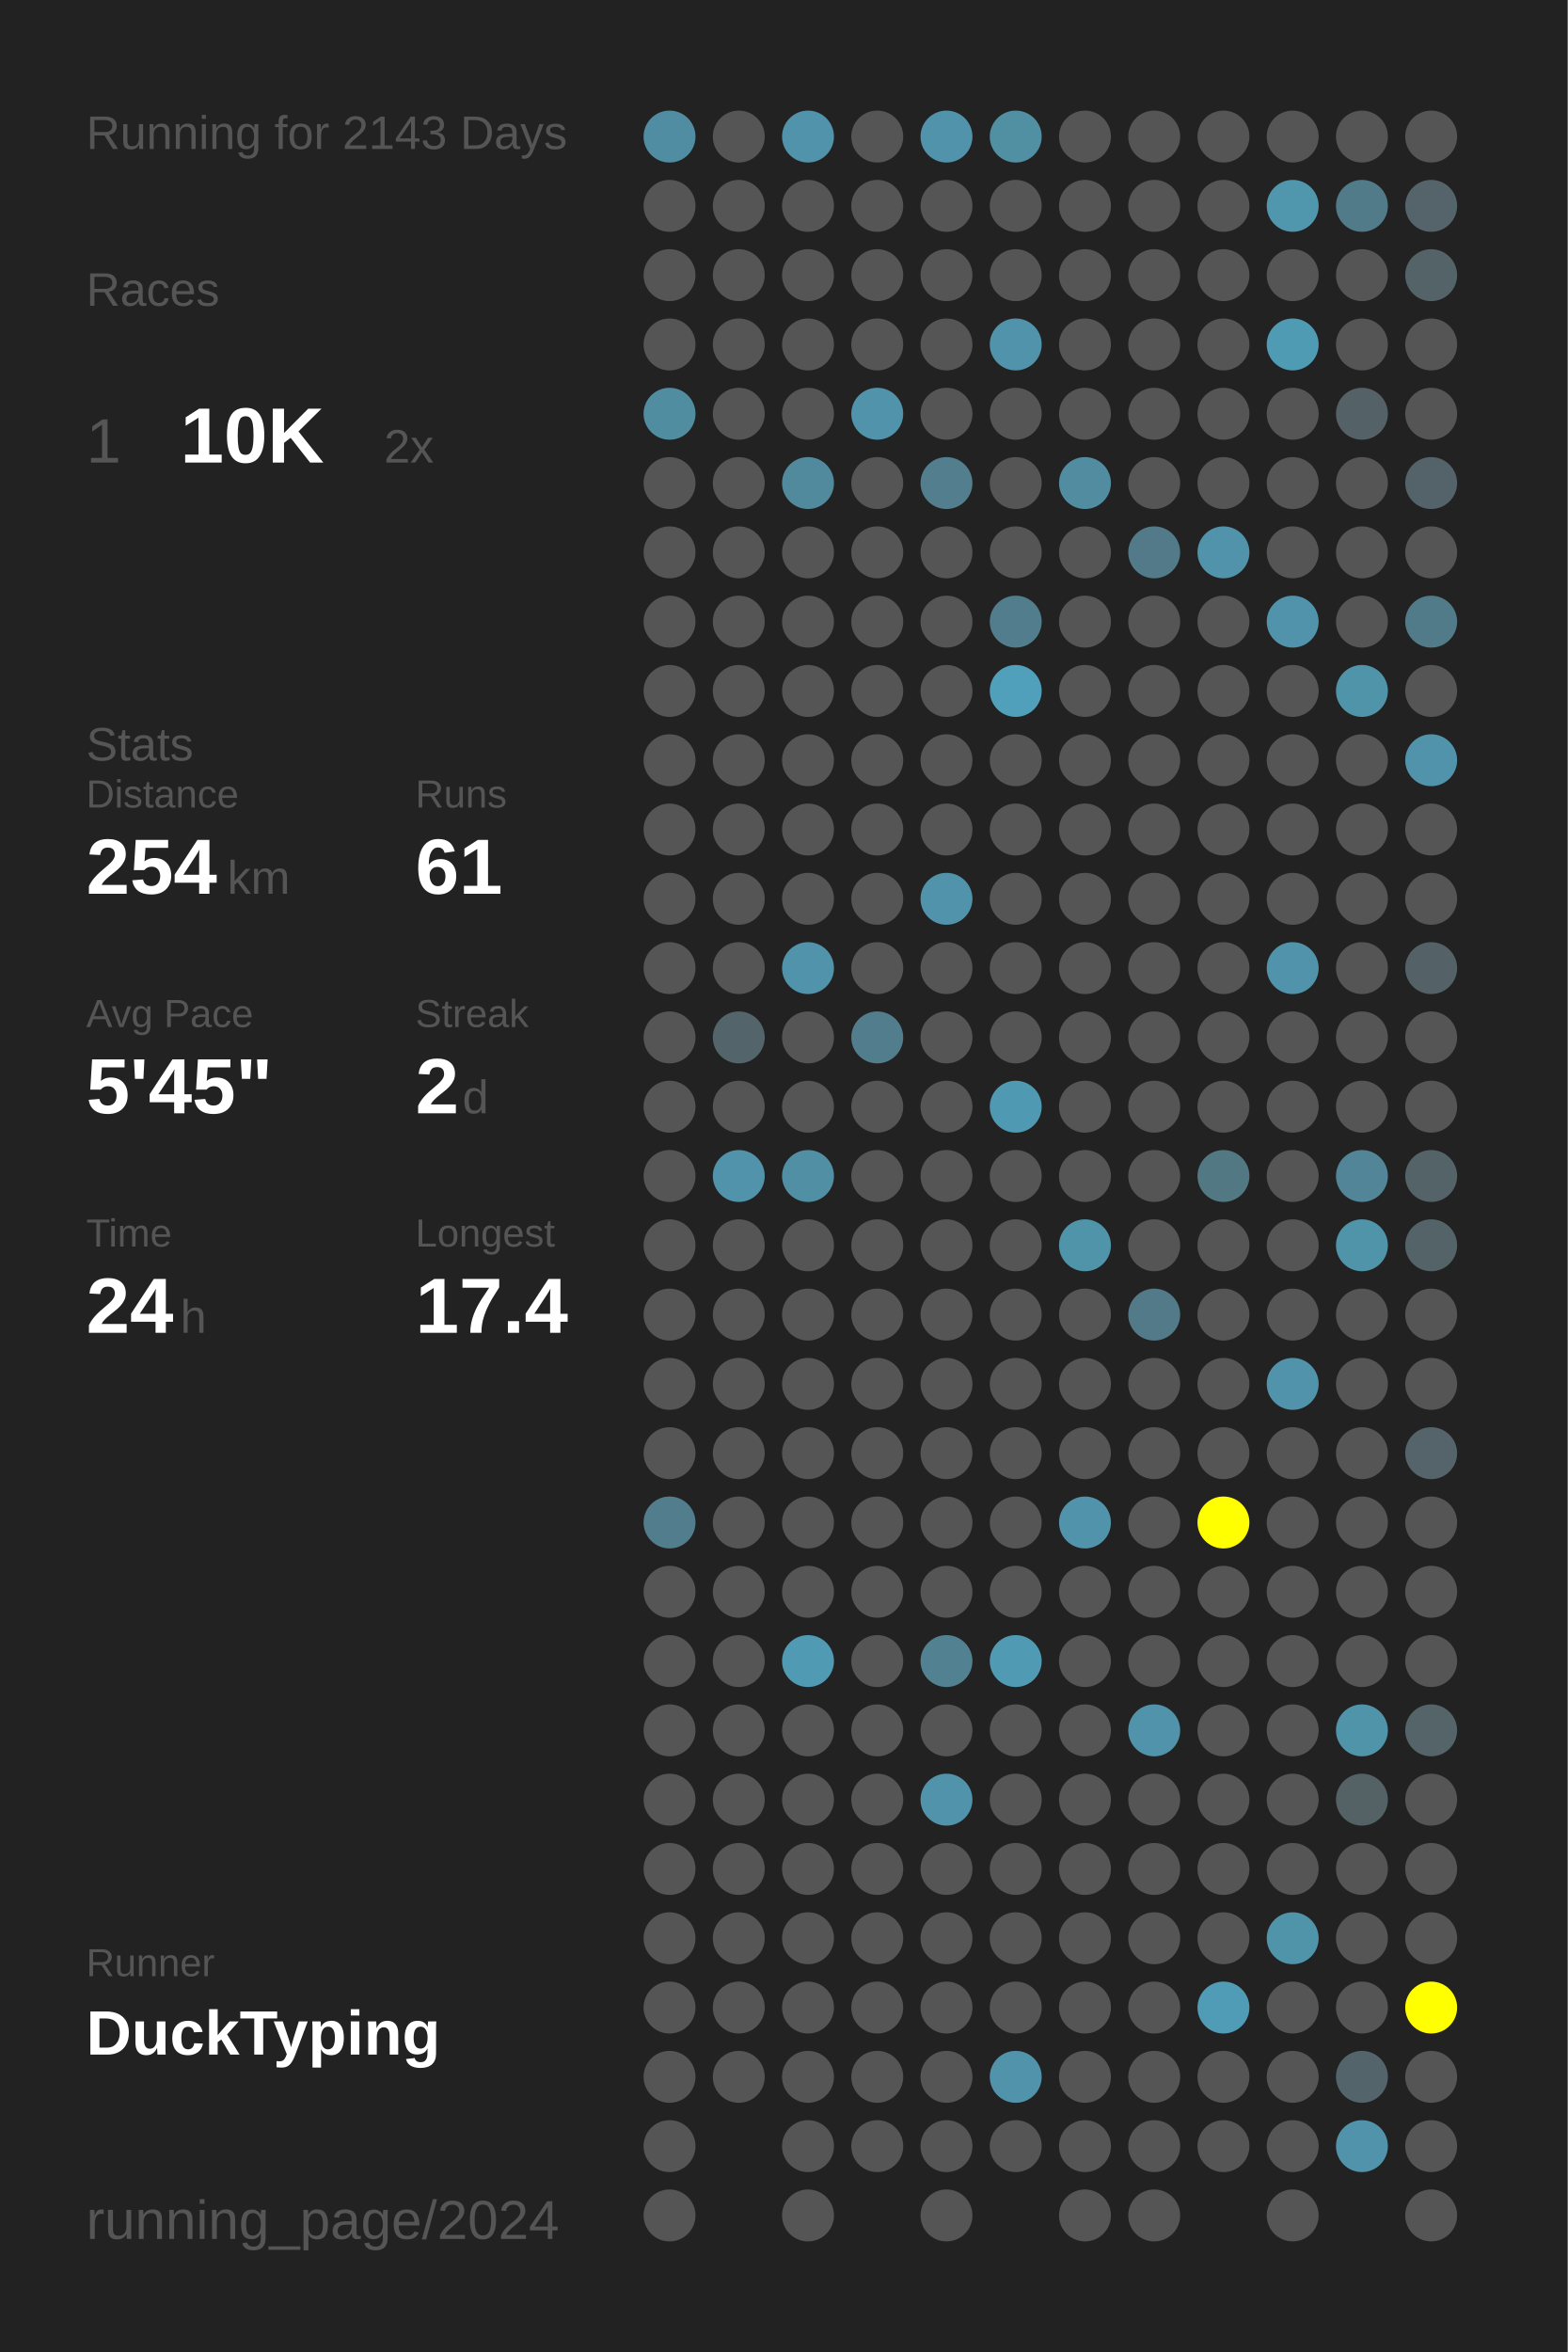
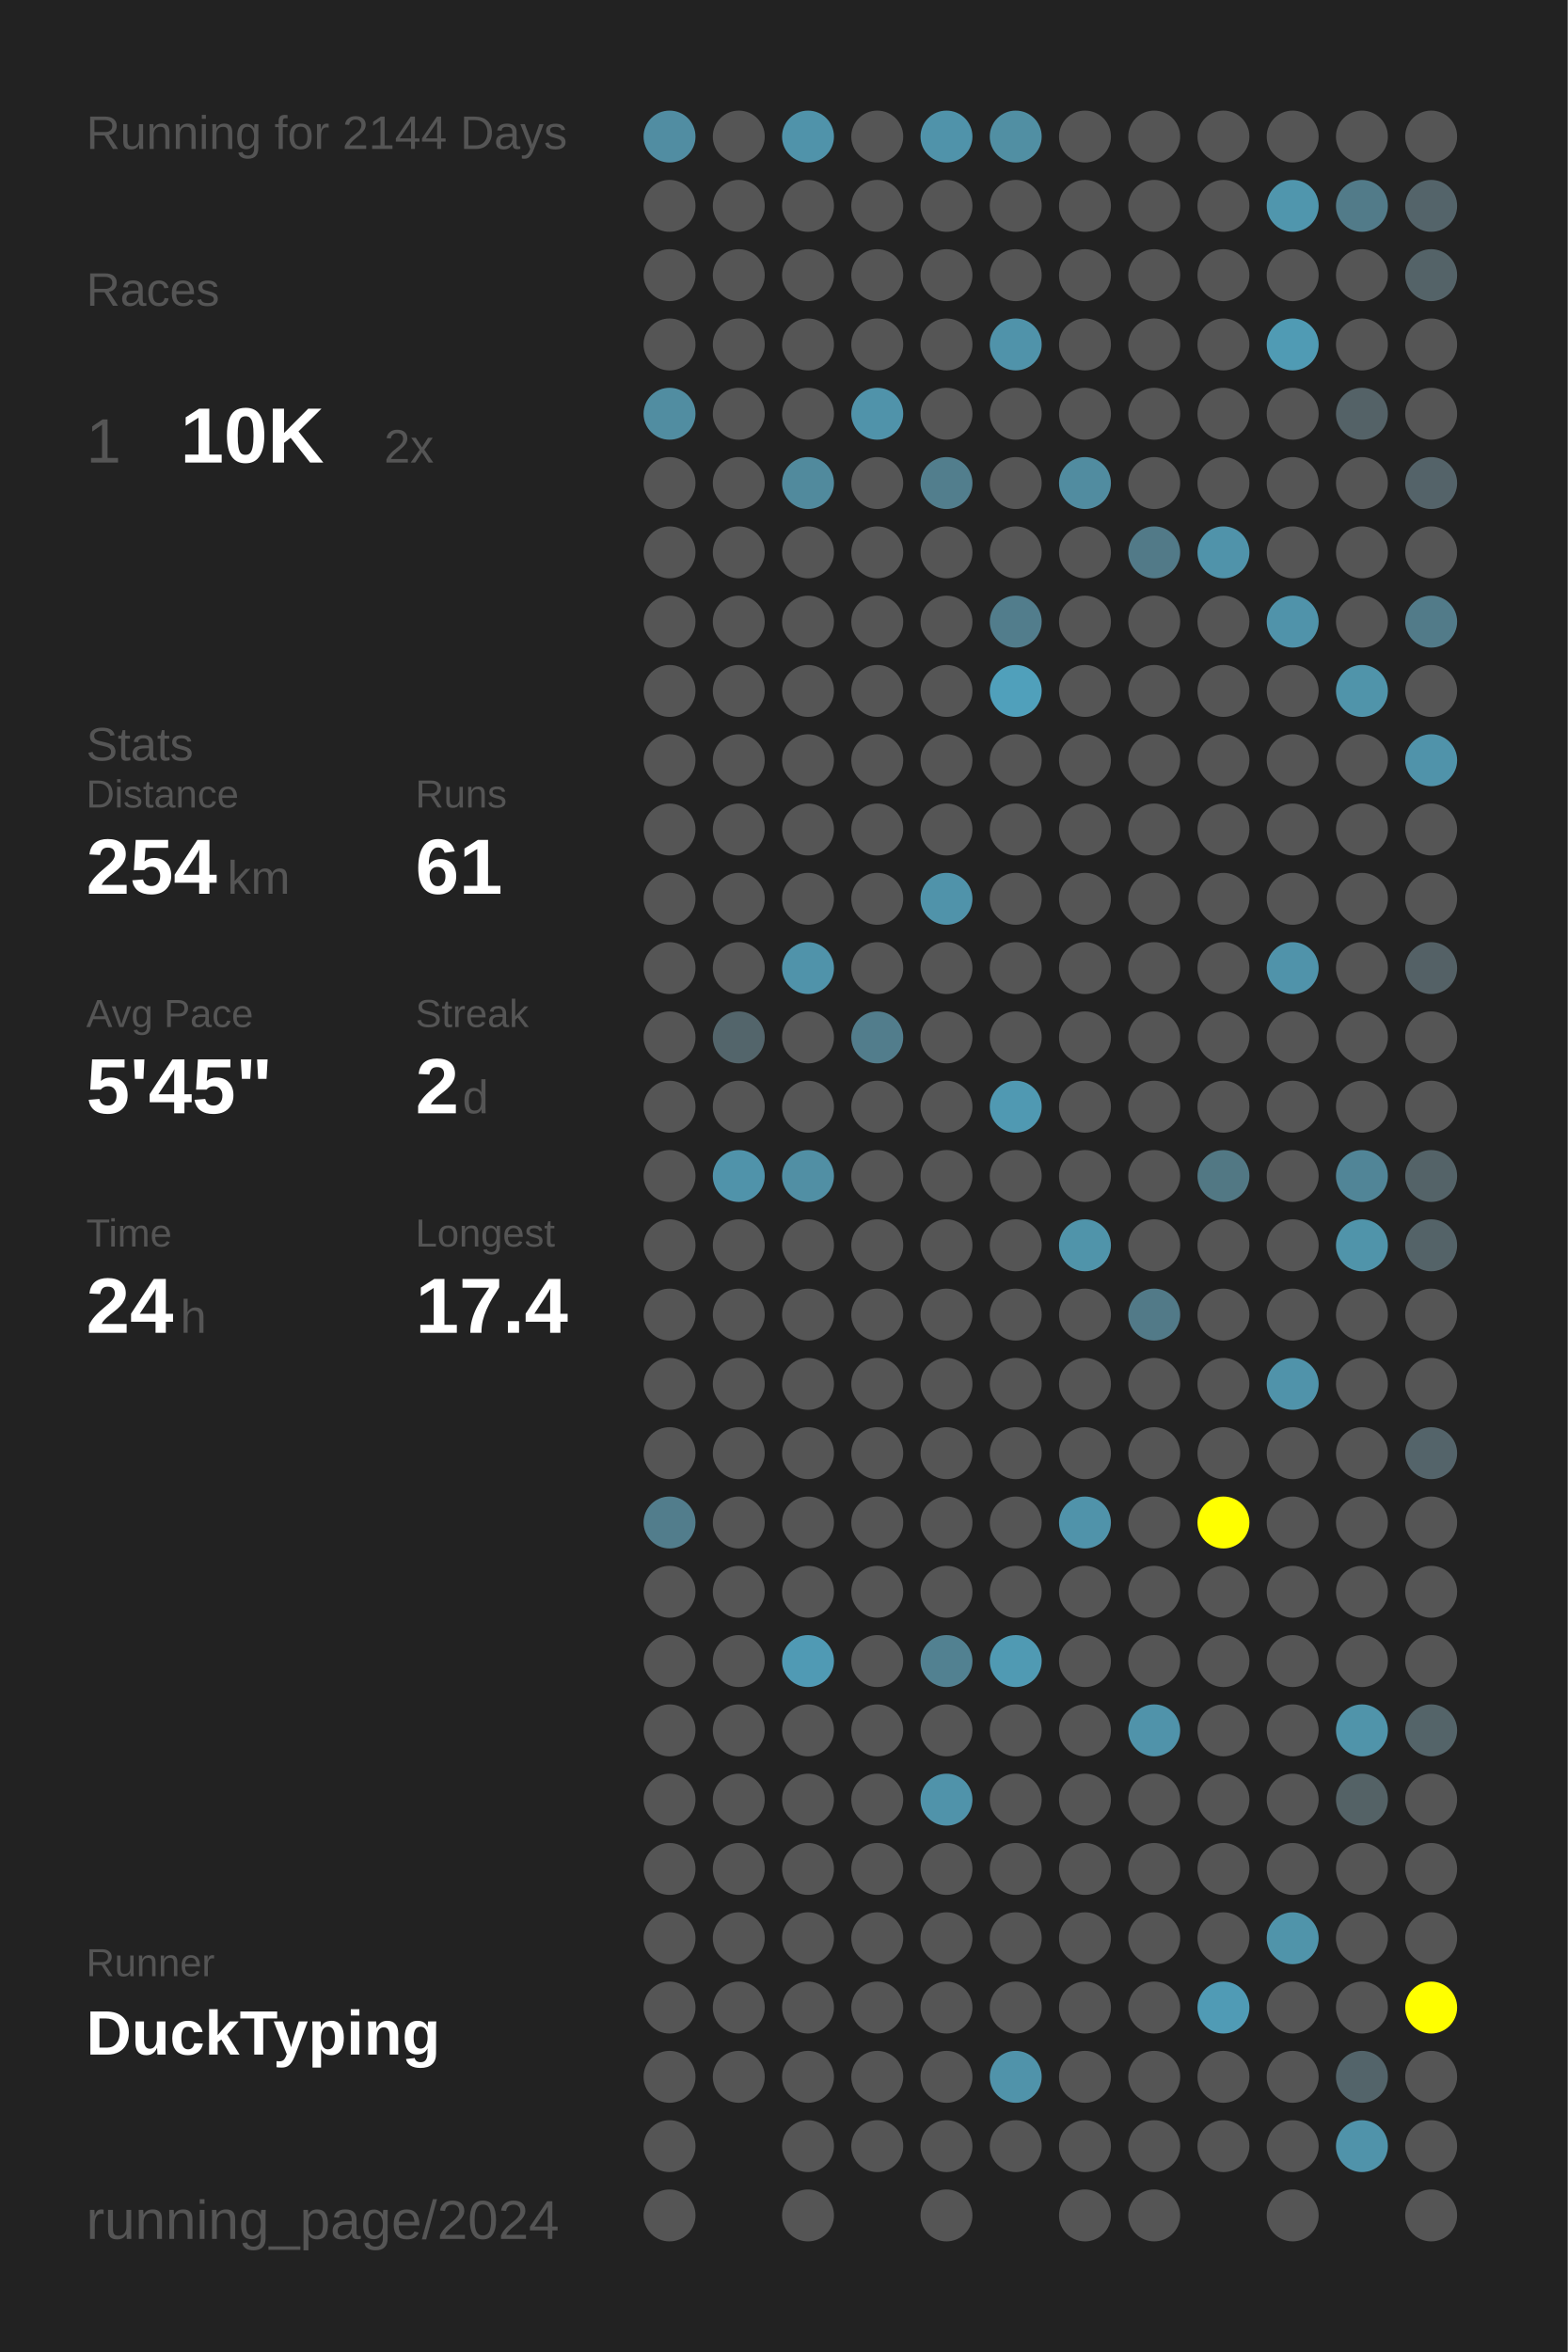
<svg xmlns="http://www.w3.org/2000/svg" baseProfile="full" height="300mm" version="1.1" viewBox="0,0,200,300" width="200mm">
  <defs />
  <rect fill="#222222" height="300" width="200" x="0" y="0" />
-   <text fill="#555555" style="font-size:6px; font-family:Arial;" x="11" y="19">Running for 2143 Days</text>
+   <text fill="#555555" style="font-size:6px; font-family:Arial;" x="11" y="19">Running for 2144 Days</text>
  <text fill="#555555" style="font-size:6px; font-family:Arial;" x="11" y="39">Races</text>
  <text fill="#555555" style="font-size:8px; font-family:Arial;" x="11" y="59">1</text>
  <text fill="#FFFFFF" style="font-size:10px; font-family:Arial; font-weight:bold;" x="23" y="59">10K</text>
  <text fill="#555555" style="font-size:6px; font-family:Arial;" x="49" y="59">2x</text>
  <text fill="#555555" style="font-size:6px; font-family:Arial;" x="11" y="97">Stats</text>
  <text fill="#555555" style="font-size:5px; font-family:Arial;" x="11" y="103">Distance</text>
  <text fill="#FFFFFF" style="font-size:10px; font-family:Arial; font-weight:bold;" x="11" y="114">254</text>
  <text fill="#555555" style="font-size:6px; font-family:Arial;" x="29" y="114">km</text>
  <text fill="#555555" style="font-size:5px; font-family:Arial;" x="53" y="103">Runs</text>
  <text fill="#FFFFFF" style="font-size:10px; font-family:Arial; font-weight:bold;" x="53" y="114">61</text>
  <text fill="#555555" style="font-size:5px; font-family:Arial;" x="11" y="131">Avg Pace</text>
  <text fill="#FFFFFF" style="font-size:10px; font-family:Arial; font-weight:bold;" x="11" y="142">5'45"</text>
  <text fill="#555555" style="font-size:5px; font-family:Arial;" x="53" y="131">Streak</text>
  <text fill="#FFFFFF" style="font-size:10px; font-family:Arial; font-weight:bold;" x="53" y="142">2</text>
  <text fill="#555555" style="font-size:6px; font-family:Arial;" x="59" y="142">d</text>
  <text fill="#555555" style="font-size:5px; font-family:Arial;" x="11" y="159">Time</text>
  <text fill="#FFFFFF" style="font-size:10px; font-family:Arial; font-weight:bold;" x="11" y="170">24</text>
  <text fill="#555555" style="font-size:6px; font-family:Arial;" x="23" y="170">h</text>
  <text fill="#555555" style="font-size:5px; font-family:Arial;" x="53" y="159">Longest</text>
  <text fill="#FFFFFF" style="font-size:10px; font-family:Arial; font-weight:bold;" x="53" y="170">17.4</text>
  <text fill="#555555" style="font-size:5px; font-family:Arial;" x="11" y="252.065">Runner</text>
  <text fill="#FFFFFF" style="font-size:8px; font-family:Arial; font-weight:bold;" x="11" y="262.065">DuckTyping</text>
  <text fill="#555555" style="font-size:7px; font-family:Arial;" x="11" y="285.581">running_page/2024</text>
  <circle cx="85.417" cy="17.419" fill="#518da2" r="3.312" />
  <circle cx="85.417" cy="26.258" fill="#555555" r="3.312" />
  <circle cx="85.417" cy="35.097" fill="#555555" r="3.312" />
  <circle cx="85.417" cy="43.935" fill="#555555" r="3.312" />
  <circle cx="85.417" cy="52.774" fill="#518da1" r="3.312" />
  <circle cx="85.417" cy="61.613" fill="#555555" r="3.312" />
  <circle cx="85.417" cy="70.452" fill="#555555" r="3.312" />
  <circle cx="85.417" cy="79.29" fill="#555555" r="3.312" />
  <circle cx="85.417" cy="88.129" fill="#555555" r="3.312" />
  <circle cx="85.417" cy="96.968" fill="#555555" r="3.312" />
  <circle cx="85.417" cy="105.806" fill="#555555" r="3.312" />
  <circle cx="85.417" cy="114.645" fill="#555555" r="3.312" />
  <circle cx="85.417" cy="123.484" fill="#555555" r="3.312" />
  <circle cx="85.417" cy="132.323" fill="#555555" r="3.312" />
  <circle cx="85.417" cy="141.161" fill="#555555" r="3.312" />
  <circle cx="85.417" cy="150" fill="#555555" r="3.312" />
  <circle cx="85.417" cy="158.839" fill="#555555" r="3.312" />
  <circle cx="85.417" cy="167.677" fill="#555555" r="3.312" />
  <circle cx="85.417" cy="176.516" fill="#555555" r="3.312" />
  <circle cx="85.417" cy="185.355" fill="#555555" r="3.312" />
  <circle cx="85.417" cy="194.194" fill="#527d8c" r="3.312" />
  <circle cx="85.417" cy="203.032" fill="#555555" r="3.312" />
  <circle cx="85.417" cy="211.871" fill="#555555" r="3.312" />
  <circle cx="85.417" cy="220.71" fill="#555555" r="3.312" />
  <circle cx="85.417" cy="229.548" fill="#555555" r="3.312" />
  <circle cx="85.417" cy="238.387" fill="#555555" r="3.312" />
  <circle cx="85.417" cy="247.226" fill="#555555" r="3.312" />
  <circle cx="85.417" cy="256.065" fill="#555555" r="3.312" />
  <circle cx="85.417" cy="264.903" fill="#555555" r="3.312" />
  <circle cx="85.417" cy="273.742" fill="#555555" r="3.312" />
  <circle cx="85.417" cy="282.581" fill="#555555" r="3.312" />
  <circle cx="94.25" cy="17.419" fill="#555555" r="3.312" />
  <circle cx="94.25" cy="26.258" fill="#555555" r="3.312" />
  <circle cx="94.25" cy="35.097" fill="#555555" r="3.312" />
  <circle cx="94.25" cy="43.935" fill="#555555" r="3.312" />
  <circle cx="94.25" cy="52.774" fill="#555555" r="3.312" />
  <circle cx="94.25" cy="61.613" fill="#555555" r="3.312" />
  <circle cx="94.25" cy="70.452" fill="#555555" r="3.312" />
  <circle cx="94.25" cy="79.29" fill="#555555" r="3.312" />
  <circle cx="94.25" cy="88.129" fill="#555555" r="3.312" />
  <circle cx="94.25" cy="96.968" fill="#555555" r="3.312" />
  <circle cx="94.25" cy="105.806" fill="#555555" r="3.312" />
  <circle cx="94.25" cy="114.645" fill="#555555" r="3.312" />
  <circle cx="94.25" cy="123.484" fill="#555555" r="3.312" />
  <circle cx="94.25" cy="132.323" fill="#53656b" r="3.312" />
  <circle cx="94.25" cy="141.161" fill="#555555" r="3.312" />
  <circle cx="94.25" cy="150" fill="#5093aa" r="3.312" />
  <circle cx="94.25" cy="158.839" fill="#555555" r="3.312" />
  <circle cx="94.25" cy="167.677" fill="#555555" r="3.312" />
  <circle cx="94.25" cy="176.516" fill="#555555" r="3.312" />
  <circle cx="94.25" cy="185.355" fill="#555555" r="3.312" />
  <circle cx="94.25" cy="194.194" fill="#555555" r="3.312" />
  <circle cx="94.25" cy="203.032" fill="#555555" r="3.312" />
  <circle cx="94.25" cy="211.871" fill="#555555" r="3.312" />
  <circle cx="94.25" cy="220.71" fill="#555555" r="3.312" />
  <circle cx="94.25" cy="229.548" fill="#555555" r="3.312" />
  <circle cx="94.25" cy="238.387" fill="#555555" r="3.312" />
  <circle cx="94.25" cy="247.226" fill="#555555" r="3.312" />
  <circle cx="94.25" cy="256.065" fill="#555555" r="3.312" />
  <circle cx="94.25" cy="264.903" fill="#555555" r="3.312" />
  <circle cx="103.083" cy="17.419" fill="#5093aa" r="3.312" />
  <circle cx="103.083" cy="26.258" fill="#555555" r="3.312" />
  <circle cx="103.083" cy="35.097" fill="#555555" r="3.312" />
  <circle cx="103.083" cy="43.935" fill="#555555" r="3.312" />
  <circle cx="103.083" cy="52.774" fill="#555555" r="3.312" />
  <circle cx="103.083" cy="61.613" fill="#518a9d" r="3.312" />
  <circle cx="103.083" cy="70.452" fill="#555555" r="3.312" />
  <circle cx="103.083" cy="79.29" fill="#555555" r="3.312" />
  <circle cx="103.083" cy="88.129" fill="#555555" r="3.312" />
  <circle cx="103.083" cy="96.968" fill="#555555" r="3.312" />
  <circle cx="103.083" cy="105.806" fill="#555555" r="3.312" />
  <circle cx="103.083" cy="114.645" fill="#555555" r="3.312" />
  <circle cx="103.083" cy="123.484" fill="#5093aa" r="3.312" />
  <circle cx="103.083" cy="132.323" fill="#555555" r="3.312" />
  <circle cx="103.083" cy="141.161" fill="#555555" r="3.312" />
  <circle cx="103.083" cy="150" fill="#518fa4" r="3.312" />
  <circle cx="103.083" cy="158.839" fill="#555555" r="3.312" />
  <circle cx="103.083" cy="167.677" fill="#555555" r="3.312" />
  <circle cx="103.083" cy="176.516" fill="#555555" r="3.312" />
  <circle cx="103.083" cy="185.355" fill="#555555" r="3.312" />
  <circle cx="103.083" cy="194.194" fill="#555555" r="3.312" />
  <circle cx="103.083" cy="203.032" fill="#555555" r="3.312" />
  <circle cx="103.083" cy="211.871" fill="#509ab4" r="3.312" />
  <circle cx="103.083" cy="220.71" fill="#555555" r="3.312" />
  <circle cx="103.083" cy="229.548" fill="#555555" r="3.312" />
  <circle cx="103.083" cy="238.387" fill="#555555" r="3.312" />
  <circle cx="103.083" cy="247.226" fill="#555555" r="3.312" />
  <circle cx="103.083" cy="256.065" fill="#555555" r="3.312" />
  <circle cx="103.083" cy="264.903" fill="#555555" r="3.312" />
  <circle cx="103.083" cy="273.742" fill="#555555" r="3.312" />
  <circle cx="103.083" cy="282.581" fill="#555555" r="3.312" />
  <circle cx="111.917" cy="17.419" fill="#555555" r="3.312" />
  <circle cx="111.917" cy="26.258" fill="#555555" r="3.312" />
  <circle cx="111.917" cy="35.097" fill="#555555" r="3.312" />
  <circle cx="111.917" cy="43.935" fill="#555555" r="3.312" />
  <circle cx="111.917" cy="52.774" fill="#5093aa" r="3.312" />
  <circle cx="111.917" cy="61.613" fill="#555555" r="3.312" />
  <circle cx="111.917" cy="70.452" fill="#555555" r="3.312" />
  <circle cx="111.917" cy="79.29" fill="#555555" r="3.312" />
  <circle cx="111.917" cy="88.129" fill="#555555" r="3.312" />
  <circle cx="111.917" cy="96.968" fill="#555555" r="3.312" />
  <circle cx="111.917" cy="105.806" fill="#555555" r="3.312" />
  <circle cx="111.917" cy="114.645" fill="#555555" r="3.312" />
  <circle cx="111.917" cy="123.484" fill="#555555" r="3.312" />
  <circle cx="111.917" cy="132.323" fill="#527d8c" r="3.312" />
  <circle cx="111.917" cy="141.161" fill="#555555" r="3.312" />
  <circle cx="111.917" cy="150" fill="#555555" r="3.312" />
  <circle cx="111.917" cy="158.839" fill="#555555" r="3.312" />
  <circle cx="111.917" cy="167.677" fill="#555555" r="3.312" />
  <circle cx="111.917" cy="176.516" fill="#555555" r="3.312" />
  <circle cx="111.917" cy="185.355" fill="#555555" r="3.312" />
  <circle cx="111.917" cy="194.194" fill="#555555" r="3.312" />
  <circle cx="111.917" cy="203.032" fill="#555555" r="3.312" />
  <circle cx="111.917" cy="211.871" fill="#555555" r="3.312" />
  <circle cx="111.917" cy="220.71" fill="#555555" r="3.312" />
  <circle cx="111.917" cy="229.548" fill="#555555" r="3.312" />
  <circle cx="111.917" cy="238.387" fill="#555555" r="3.312" />
  <circle cx="111.917" cy="247.226" fill="#555555" r="3.312" />
  <circle cx="111.917" cy="256.065" fill="#555555" r="3.312" />
  <circle cx="111.917" cy="264.903" fill="#555555" r="3.312" />
  <circle cx="111.917" cy="273.742" fill="#555555" r="3.312" />
  <circle cx="120.75" cy="17.419" fill="#5093aa" r="3.312" />
  <circle cx="120.75" cy="26.258" fill="#555555" r="3.312" />
  <circle cx="120.75" cy="35.097" fill="#555555" r="3.312" />
  <circle cx="120.75" cy="43.935" fill="#555555" r="3.312" />
  <circle cx="120.75" cy="52.774" fill="#555555" r="3.312" />
  <circle cx="120.75" cy="61.613" fill="#527e8d" r="3.312" />
  <circle cx="120.75" cy="70.452" fill="#555555" r="3.312" />
  <circle cx="120.75" cy="79.29" fill="#555555" r="3.312" />
  <circle cx="120.75" cy="88.129" fill="#555555" r="3.312" />
  <circle cx="120.75" cy="96.968" fill="#555555" r="3.312" />
  <circle cx="120.75" cy="105.806" fill="#555555" r="3.312" />
  <circle cx="120.75" cy="114.645" fill="#5093aa" r="3.312" />
  <circle cx="120.75" cy="123.484" fill="#555555" r="3.312" />
  <circle cx="120.75" cy="132.323" fill="#555555" r="3.312" />
  <circle cx="120.75" cy="141.161" fill="#555555" r="3.312" />
  <circle cx="120.75" cy="150" fill="#555555" r="3.312" />
  <circle cx="120.75" cy="158.839" fill="#555555" r="3.312" />
  <circle cx="120.75" cy="167.677" fill="#555555" r="3.312" />
  <circle cx="120.75" cy="176.516" fill="#555555" r="3.312" />
  <circle cx="120.75" cy="185.355" fill="#555555" r="3.312" />
  <circle cx="120.75" cy="194.194" fill="#555555" r="3.312" />
  <circle cx="120.75" cy="203.032" fill="#555555" r="3.312" />
  <circle cx="120.75" cy="211.871" fill="#528191" r="3.312" />
  <circle cx="120.75" cy="220.71" fill="#555555" r="3.312" />
  <circle cx="120.75" cy="229.548" fill="#5093aa" r="3.312" />
  <circle cx="120.75" cy="238.387" fill="#555555" r="3.312" />
  <circle cx="120.75" cy="247.226" fill="#555555" r="3.312" />
  <circle cx="120.75" cy="256.065" fill="#555555" r="3.312" />
  <circle cx="120.75" cy="264.903" fill="#555555" r="3.312" />
  <circle cx="120.75" cy="273.742" fill="#555555" r="3.312" />
  <circle cx="120.75" cy="282.581" fill="#555555" r="3.312" />
  <circle cx="129.583" cy="17.419" fill="#518fa3" r="3.312" />
  <circle cx="129.583" cy="26.258" fill="#555555" r="3.312" />
  <circle cx="129.583" cy="35.097" fill="#555555" r="3.312" />
  <circle cx="129.583" cy="43.935" fill="#5093aa" r="3.312" />
  <circle cx="129.583" cy="52.774" fill="#555555" r="3.312" />
  <circle cx="129.583" cy="61.613" fill="#555555" r="3.312" />
  <circle cx="129.583" cy="70.452" fill="#555555" r="3.312" />
  <circle cx="129.583" cy="79.29" fill="#527d8c" r="3.312" />
  <circle cx="129.583" cy="88.129" fill="#50a0bb" r="3.312" />
  <circle cx="129.583" cy="96.968" fill="#555555" r="3.312" />
  <circle cx="129.583" cy="105.806" fill="#555555" r="3.312" />
  <circle cx="129.583" cy="114.645" fill="#555555" r="3.312" />
  <circle cx="129.583" cy="123.484" fill="#555555" r="3.312" />
  <circle cx="129.583" cy="132.323" fill="#555555" r="3.312" />
  <circle cx="129.583" cy="141.161" fill="#5099b2" r="3.312" />
  <circle cx="129.583" cy="150" fill="#555555" r="3.312" />
  <circle cx="129.583" cy="158.839" fill="#555555" r="3.312" />
  <circle cx="129.583" cy="167.677" fill="#555555" r="3.312" />
  <circle cx="129.583" cy="176.516" fill="#555555" r="3.312" />
  <circle cx="129.583" cy="185.355" fill="#555555" r="3.312" />
  <circle cx="129.583" cy="194.194" fill="#555555" r="3.312" />
  <circle cx="129.583" cy="203.032" fill="#555555" r="3.312" />
  <circle cx="129.583" cy="211.871" fill="#509ab3" r="3.312" />
  <circle cx="129.583" cy="220.71" fill="#555555" r="3.312" />
  <circle cx="129.583" cy="229.548" fill="#555555" r="3.312" />
  <circle cx="129.583" cy="238.387" fill="#555555" r="3.312" />
  <circle cx="129.583" cy="247.226" fill="#555555" r="3.312" />
  <circle cx="129.583" cy="256.065" fill="#555555" r="3.312" />
  <circle cx="129.583" cy="264.903" fill="#5093aa" r="3.312" />
  <circle cx="129.583" cy="273.742" fill="#555555" r="3.312" />
  <circle cx="138.417" cy="17.419" fill="#555555" r="3.312" />
  <circle cx="138.417" cy="26.258" fill="#555555" r="3.312" />
  <circle cx="138.417" cy="35.097" fill="#555555" r="3.312" />
  <circle cx="138.417" cy="43.935" fill="#555555" r="3.312" />
  <circle cx="138.417" cy="52.774" fill="#555555" r="3.312" />
  <circle cx="138.417" cy="61.613" fill="#518ca0" r="3.312" />
  <circle cx="138.417" cy="70.452" fill="#555555" r="3.312" />
  <circle cx="138.417" cy="79.29" fill="#555555" r="3.312" />
  <circle cx="138.417" cy="88.129" fill="#555555" r="3.312" />
  <circle cx="138.417" cy="96.968" fill="#555555" r="3.312" />
  <circle cx="138.417" cy="105.806" fill="#555555" r="3.312" />
  <circle cx="138.417" cy="114.645" fill="#555555" r="3.312" />
  <circle cx="138.417" cy="123.484" fill="#555555" r="3.312" />
  <circle cx="138.417" cy="132.323" fill="#555555" r="3.312" />
  <circle cx="138.417" cy="141.161" fill="#555555" r="3.312" />
  <circle cx="138.417" cy="150" fill="#555555" r="3.312" />
  <circle cx="138.417" cy="158.839" fill="#5094aa" r="3.312" />
  <circle cx="138.417" cy="167.677" fill="#555555" r="3.312" />
  <circle cx="138.417" cy="176.516" fill="#555555" r="3.312" />
  <circle cx="138.417" cy="185.355" fill="#555555" r="3.312" />
  <circle cx="138.417" cy="194.194" fill="#5093aa" r="3.312" />
  <circle cx="138.417" cy="203.032" fill="#555555" r="3.312" />
  <circle cx="138.417" cy="211.871" fill="#555555" r="3.312" />
  <circle cx="138.417" cy="220.71" fill="#555555" r="3.312" />
  <circle cx="138.417" cy="229.548" fill="#555555" r="3.312" />
  <circle cx="138.417" cy="238.387" fill="#555555" r="3.312" />
  <circle cx="138.417" cy="247.226" fill="#555555" r="3.312" />
  <circle cx="138.417" cy="256.065" fill="#555555" r="3.312" />
  <circle cx="138.417" cy="264.903" fill="#555555" r="3.312" />
  <circle cx="138.417" cy="273.742" fill="#555555" r="3.312" />
  <circle cx="138.417" cy="282.581" fill="#555555" r="3.312" />
  <circle cx="147.25" cy="17.419" fill="#555555" r="3.312" />
  <circle cx="147.25" cy="26.258" fill="#555555" r="3.312" />
  <circle cx="147.25" cy="35.097" fill="#555555" r="3.312" />
  <circle cx="147.25" cy="43.935" fill="#555555" r="3.312" />
  <circle cx="147.25" cy="52.774" fill="#555555" r="3.312" />
  <circle cx="147.25" cy="61.613" fill="#555555" r="3.312" />
  <circle cx="147.25" cy="70.452" fill="#527a88" r="3.312" />
  <circle cx="147.25" cy="79.29" fill="#555555" r="3.312" />
  <circle cx="147.25" cy="88.129" fill="#555555" r="3.312" />
  <circle cx="147.25" cy="96.968" fill="#555555" r="3.312" />
  <circle cx="147.25" cy="105.806" fill="#555555" r="3.312" />
  <circle cx="147.25" cy="114.645" fill="#555555" r="3.312" />
  <circle cx="147.25" cy="123.484" fill="#555555" r="3.312" />
  <circle cx="147.25" cy="132.323" fill="#555555" r="3.312" />
  <circle cx="147.25" cy="141.161" fill="#555555" r="3.312" />
  <circle cx="147.25" cy="150" fill="#555555" r="3.312" />
  <circle cx="147.25" cy="158.839" fill="#555555" r="3.312" />
  <circle cx="147.25" cy="167.677" fill="#527a88" r="3.312" />
  <circle cx="147.25" cy="176.516" fill="#555555" r="3.312" />
  <circle cx="147.25" cy="185.355" fill="#555555" r="3.312" />
  <circle cx="147.25" cy="194.194" fill="#555555" r="3.312" />
  <circle cx="147.25" cy="203.032" fill="#555555" r="3.312" />
  <circle cx="147.25" cy="211.871" fill="#555555" r="3.312" />
  <circle cx="147.25" cy="220.71" fill="#5093aa" r="3.312" />
  <circle cx="147.25" cy="229.548" fill="#555555" r="3.312" />
  <circle cx="147.25" cy="238.387" fill="#555555" r="3.312" />
  <circle cx="147.25" cy="247.226" fill="#555555" r="3.312" />
  <circle cx="147.25" cy="256.065" fill="#555555" r="3.312" />
  <circle cx="147.25" cy="264.903" fill="#555555" r="3.312" />
  <circle cx="147.25" cy="273.742" fill="#555555" r="3.312" />
  <circle cx="147.25" cy="282.581" fill="#555555" r="3.312" />
  <circle cx="156.083" cy="17.419" fill="#555555" r="3.312" />
  <circle cx="156.083" cy="26.258" fill="#555555" r="3.312" />
  <circle cx="156.083" cy="35.097" fill="#555555" r="3.312" />
  <circle cx="156.083" cy="43.935" fill="#555555" r="3.312" />
  <circle cx="156.083" cy="52.774" fill="#555555" r="3.312" />
  <circle cx="156.083" cy="61.613" fill="#555555" r="3.312" />
  <circle cx="156.083" cy="70.452" fill="#5093aa" r="3.312" />
  <circle cx="156.083" cy="79.29" fill="#555555" r="3.312" />
  <circle cx="156.083" cy="88.129" fill="#555555" r="3.312" />
  <circle cx="156.083" cy="96.968" fill="#555555" r="3.312" />
  <circle cx="156.083" cy="105.806" fill="#555555" r="3.312" />
  <circle cx="156.083" cy="114.645" fill="#555555" r="3.312" />
  <circle cx="156.083" cy="123.484" fill="#555555" r="3.312" />
  <circle cx="156.083" cy="132.323" fill="#555555" r="3.312" />
  <circle cx="156.083" cy="141.161" fill="#555555" r="3.312" />
  <circle cx="156.083" cy="150" fill="#527884" r="3.312" />
  <circle cx="156.083" cy="158.839" fill="#555555" r="3.312" />
  <circle cx="156.083" cy="167.677" fill="#555555" r="3.312" />
  <circle cx="156.083" cy="176.516" fill="#555555" r="3.312" />
  <circle cx="156.083" cy="185.355" fill="#555555" r="3.312" />
  <circle cx="156.083" cy="194.194" fill="#FFFF00" r="3.312" />
  <circle cx="156.083" cy="203.032" fill="#555555" r="3.312" />
  <circle cx="156.083" cy="211.871" fill="#555555" r="3.312" />
  <circle cx="156.083" cy="220.71" fill="#555555" r="3.312" />
  <circle cx="156.083" cy="229.548" fill="#555555" r="3.312" />
  <circle cx="156.083" cy="238.387" fill="#555555" r="3.312" />
  <circle cx="156.083" cy="247.226" fill="#555555" r="3.312" />
  <circle cx="156.083" cy="256.065" fill="#509bb5" r="3.312" />
  <circle cx="156.083" cy="264.903" fill="#555555" r="3.312" />
  <circle cx="156.083" cy="273.742" fill="#555555" r="3.312" />
  <circle cx="164.917" cy="17.419" fill="#555555" r="3.312" />
  <circle cx="164.917" cy="26.258" fill="#5096ad" r="3.312" />
  <circle cx="164.917" cy="35.097" fill="#555555" r="3.312" />
  <circle cx="164.917" cy="43.935" fill="#509bb4" r="3.312" />
  <circle cx="164.917" cy="52.774" fill="#555555" r="3.312" />
  <circle cx="164.917" cy="61.613" fill="#555555" r="3.312" />
  <circle cx="164.917" cy="70.452" fill="#555555" r="3.312" />
  <circle cx="164.917" cy="79.29" fill="#5093aa" r="3.312" />
  <circle cx="164.917" cy="88.129" fill="#555555" r="3.312" />
  <circle cx="164.917" cy="96.968" fill="#555555" r="3.312" />
  <circle cx="164.917" cy="105.806" fill="#555555" r="3.312" />
  <circle cx="164.917" cy="114.645" fill="#555555" r="3.312" />
  <circle cx="164.917" cy="123.484" fill="#5093aa" r="3.312" />
  <circle cx="164.917" cy="132.323" fill="#555555" r="3.312" />
  <circle cx="164.917" cy="141.161" fill="#555555" r="3.312" />
  <circle cx="164.917" cy="150" fill="#555555" r="3.312" />
  <circle cx="164.917" cy="158.839" fill="#555555" r="3.312" />
  <circle cx="164.917" cy="167.677" fill="#555555" r="3.312" />
  <circle cx="164.917" cy="176.516" fill="#5093aa" r="3.312" />
  <circle cx="164.917" cy="185.355" fill="#555555" r="3.312" />
  <circle cx="164.917" cy="194.194" fill="#555555" r="3.312" />
  <circle cx="164.917" cy="203.032" fill="#555555" r="3.312" />
  <circle cx="164.917" cy="211.871" fill="#555555" r="3.312" />
  <circle cx="164.917" cy="220.71" fill="#555555" r="3.312" />
  <circle cx="164.917" cy="229.548" fill="#555555" r="3.312" />
  <circle cx="164.917" cy="238.387" fill="#555555" r="3.312" />
  <circle cx="164.917" cy="247.226" fill="#5094aa" r="3.312" />
  <circle cx="164.917" cy="256.065" fill="#555555" r="3.312" />
  <circle cx="164.917" cy="264.903" fill="#555555" r="3.312" />
  <circle cx="164.917" cy="273.742" fill="#555555" r="3.312" />
  <circle cx="164.917" cy="282.581" fill="#555555" r="3.312" />
  <circle cx="173.75" cy="17.419" fill="#555555" r="3.312" />
  <circle cx="173.75" cy="26.258" fill="#527b89" r="3.312" />
  <circle cx="173.75" cy="35.097" fill="#555555" r="3.312" />
  <circle cx="173.75" cy="43.935" fill="#555555" r="3.312" />
  <circle cx="173.75" cy="52.774" fill="#546267" r="3.312" />
  <circle cx="173.75" cy="61.613" fill="#555555" r="3.312" />
  <circle cx="173.75" cy="70.452" fill="#555555" r="3.312" />
  <circle cx="173.75" cy="79.29" fill="#555555" r="3.312" />
  <circle cx="173.75" cy="88.129" fill="#5094aa" r="3.312" />
  <circle cx="173.75" cy="96.968" fill="#555555" r="3.312" />
  <circle cx="173.75" cy="105.806" fill="#555555" r="3.312" />
  <circle cx="173.75" cy="114.645" fill="#555555" r="3.312" />
  <circle cx="173.75" cy="123.484" fill="#555555" r="3.312" />
  <circle cx="173.75" cy="132.323" fill="#555555" r="3.312" />
  <circle cx="173.75" cy="141.161" fill="#555555" r="3.312" />
  <circle cx="173.75" cy="150" fill="#518597" r="3.312" />
  <circle cx="173.75" cy="158.839" fill="#5094aa" r="3.312" />
  <circle cx="173.75" cy="167.677" fill="#555555" r="3.312" />
  <circle cx="173.75" cy="176.516" fill="#555555" r="3.312" />
  <circle cx="173.75" cy="185.355" fill="#555555" r="3.312" />
  <circle cx="173.75" cy="194.194" fill="#555555" r="3.312" />
  <circle cx="173.75" cy="203.032" fill="#555555" r="3.312" />
  <circle cx="173.75" cy="211.871" fill="#555555" r="3.312" />
  <circle cx="173.75" cy="220.71" fill="#5094aa" r="3.312" />
  <circle cx="173.75" cy="229.548" fill="#546266" r="3.312" />
  <circle cx="173.75" cy="238.387" fill="#555555" r="3.312" />
  <circle cx="173.75" cy="247.226" fill="#555555" r="3.312" />
  <circle cx="173.75" cy="256.065" fill="#555555" r="3.312" />
  <circle cx="173.75" cy="264.903" fill="#53646a" r="3.312" />
  <circle cx="173.75" cy="273.742" fill="#5093aa" r="3.312" />
  <circle cx="182.583" cy="17.419" fill="#555555" r="3.312" />
  <circle cx="182.583" cy="26.258" fill="#54646a" r="3.312" />
  <circle cx="182.583" cy="35.097" fill="#546368" r="3.312" />
  <circle cx="182.583" cy="43.935" fill="#555555" r="3.312" />
  <circle cx="182.583" cy="52.774" fill="#555555" r="3.312" />
  <circle cx="182.583" cy="61.613" fill="#546369" r="3.312" />
  <circle cx="182.583" cy="70.452" fill="#555555" r="3.312" />
  <circle cx="182.583" cy="79.29" fill="#527b89" r="3.312" />
  <circle cx="182.583" cy="88.129" fill="#555555" r="3.312" />
  <circle cx="182.583" cy="96.968" fill="#5093aa" r="3.312" />
  <circle cx="182.583" cy="105.806" fill="#555555" r="3.312" />
  <circle cx="182.583" cy="114.645" fill="#555555" r="3.312" />
  <circle cx="182.583" cy="123.484" fill="#546166" r="3.312" />
  <circle cx="182.583" cy="132.323" fill="#555555" r="3.312" />
  <circle cx="182.583" cy="141.161" fill="#555555" r="3.312" />
  <circle cx="182.583" cy="150" fill="#546368" r="3.312" />
  <circle cx="182.583" cy="158.839" fill="#546368" r="3.312" />
  <circle cx="182.583" cy="167.677" fill="#555555" r="3.312" />
  <circle cx="182.583" cy="176.516" fill="#555555" r="3.312" />
  <circle cx="182.583" cy="185.355" fill="#54646a" r="3.312" />
  <circle cx="182.583" cy="194.194" fill="#555555" r="3.312" />
  <circle cx="182.583" cy="203.032" fill="#555555" r="3.312" />
  <circle cx="182.583" cy="211.871" fill="#555555" r="3.312" />
  <circle cx="182.583" cy="220.71" fill="#546469" r="3.312" />
  <circle cx="182.583" cy="229.548" fill="#555555" r="3.312" />
  <circle cx="182.583" cy="238.387" fill="#555555" r="3.312" />
  <circle cx="182.583" cy="247.226" fill="#555555" r="3.312" />
  <circle cx="182.583" cy="256.065" fill="#FFFF00" r="3.312" />
  <circle cx="182.583" cy="264.903" fill="#555555" r="3.312" />
  <circle cx="182.583" cy="273.742" fill="#555555" r="3.312" />
  <circle cx="182.583" cy="282.581" fill="#555555" r="3.312" />
</svg>
